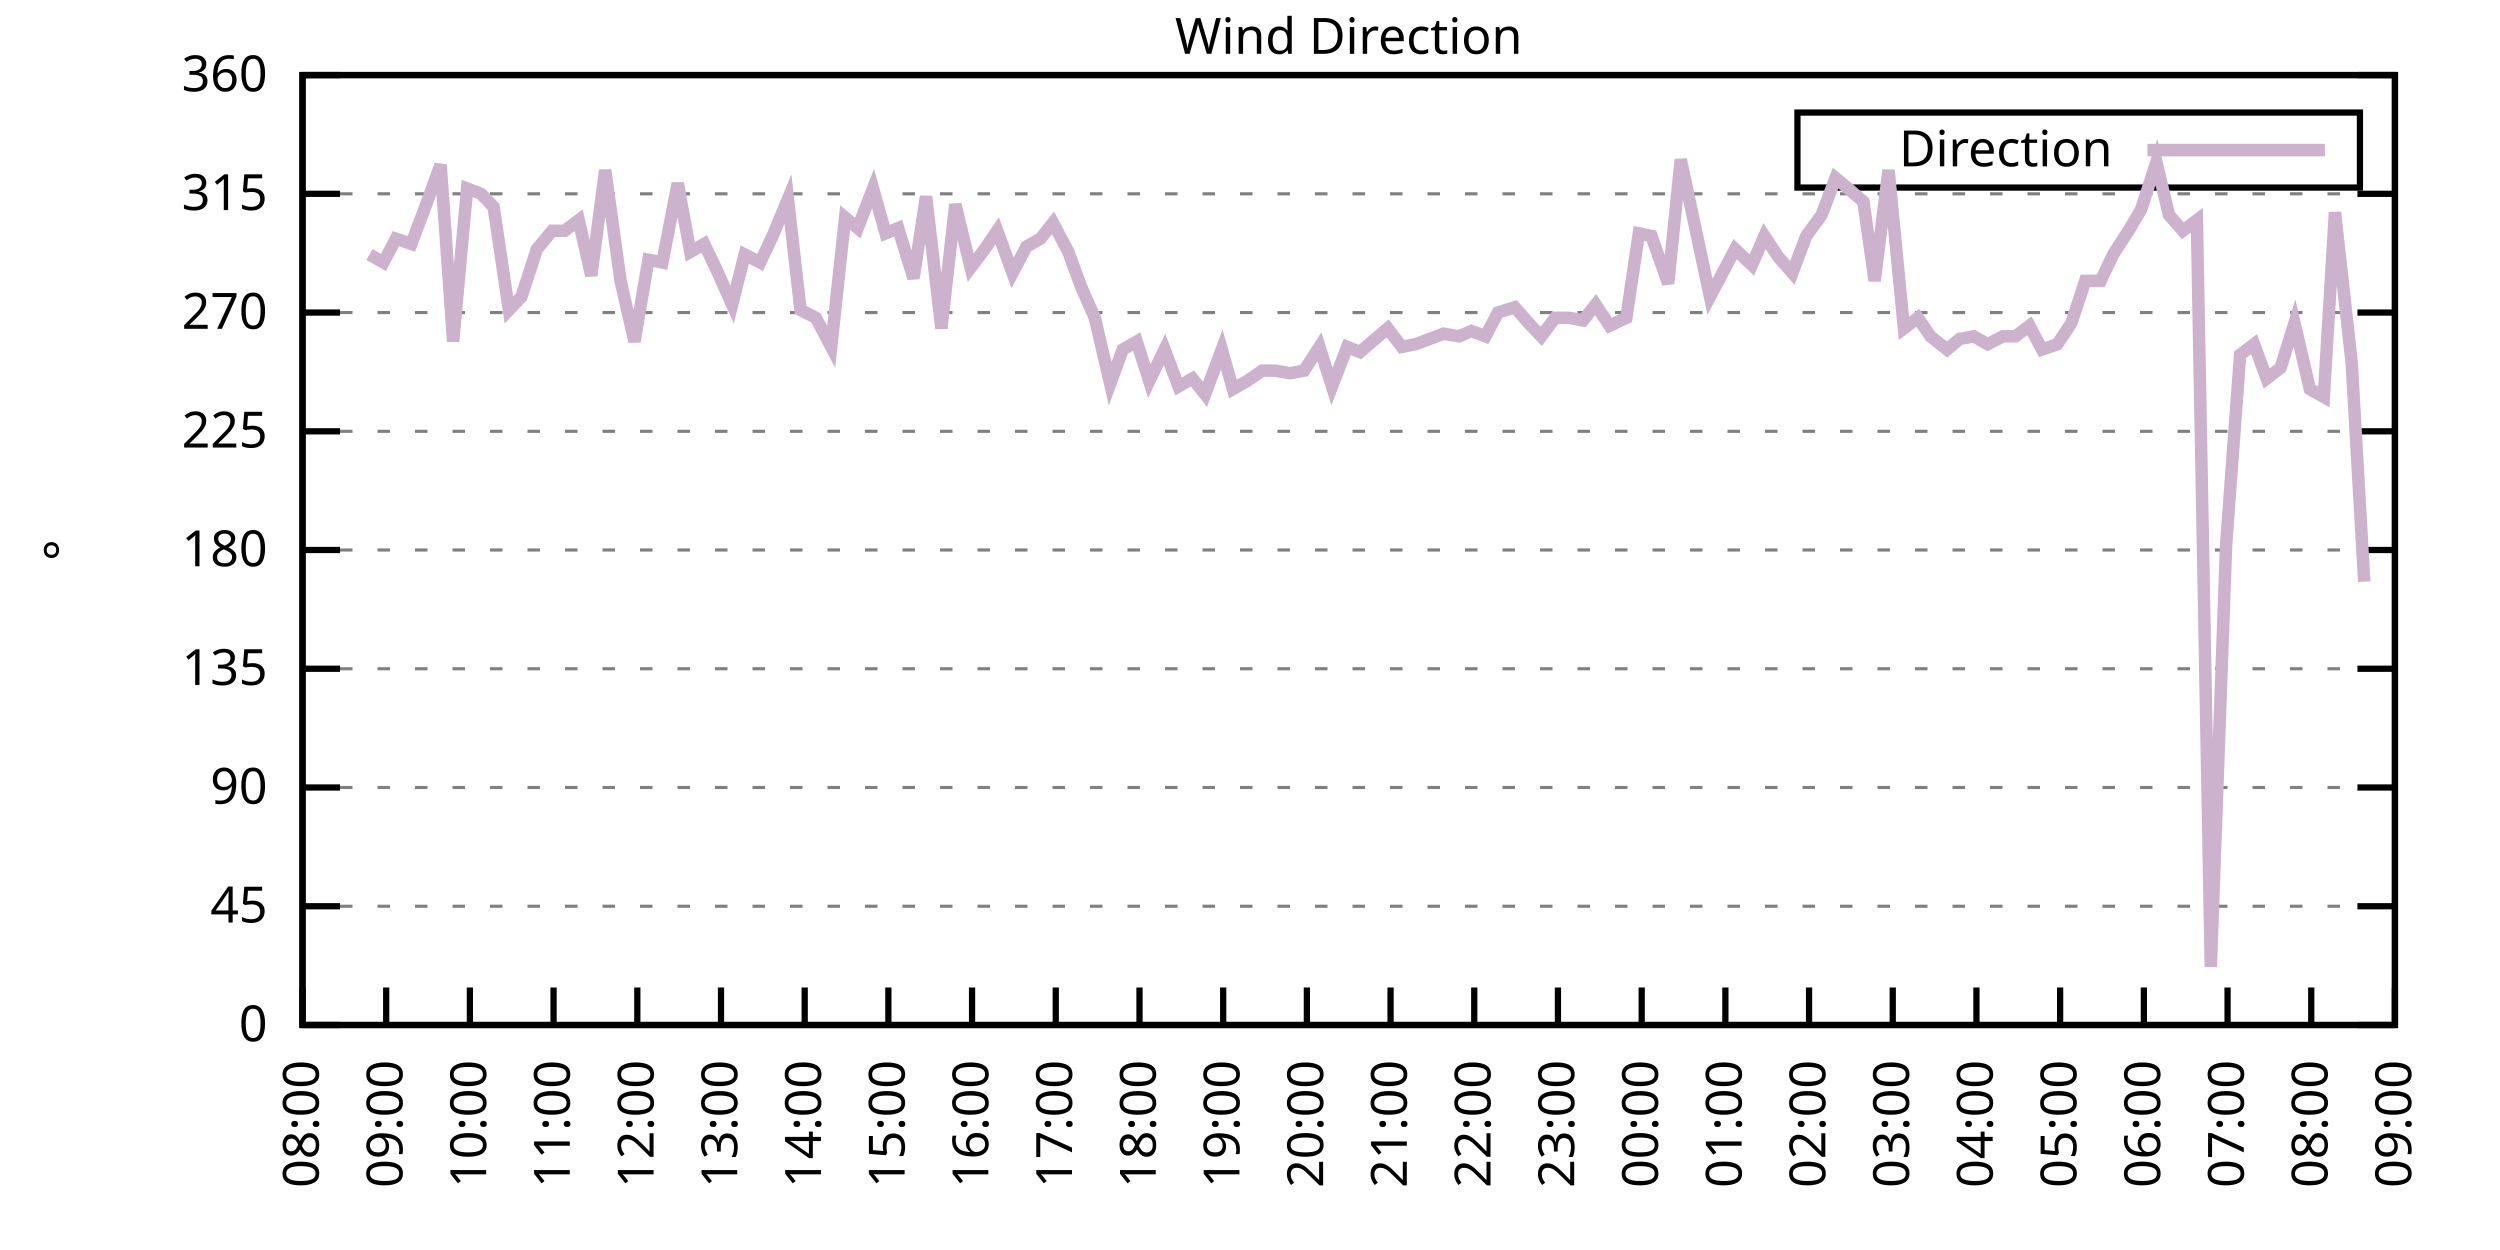
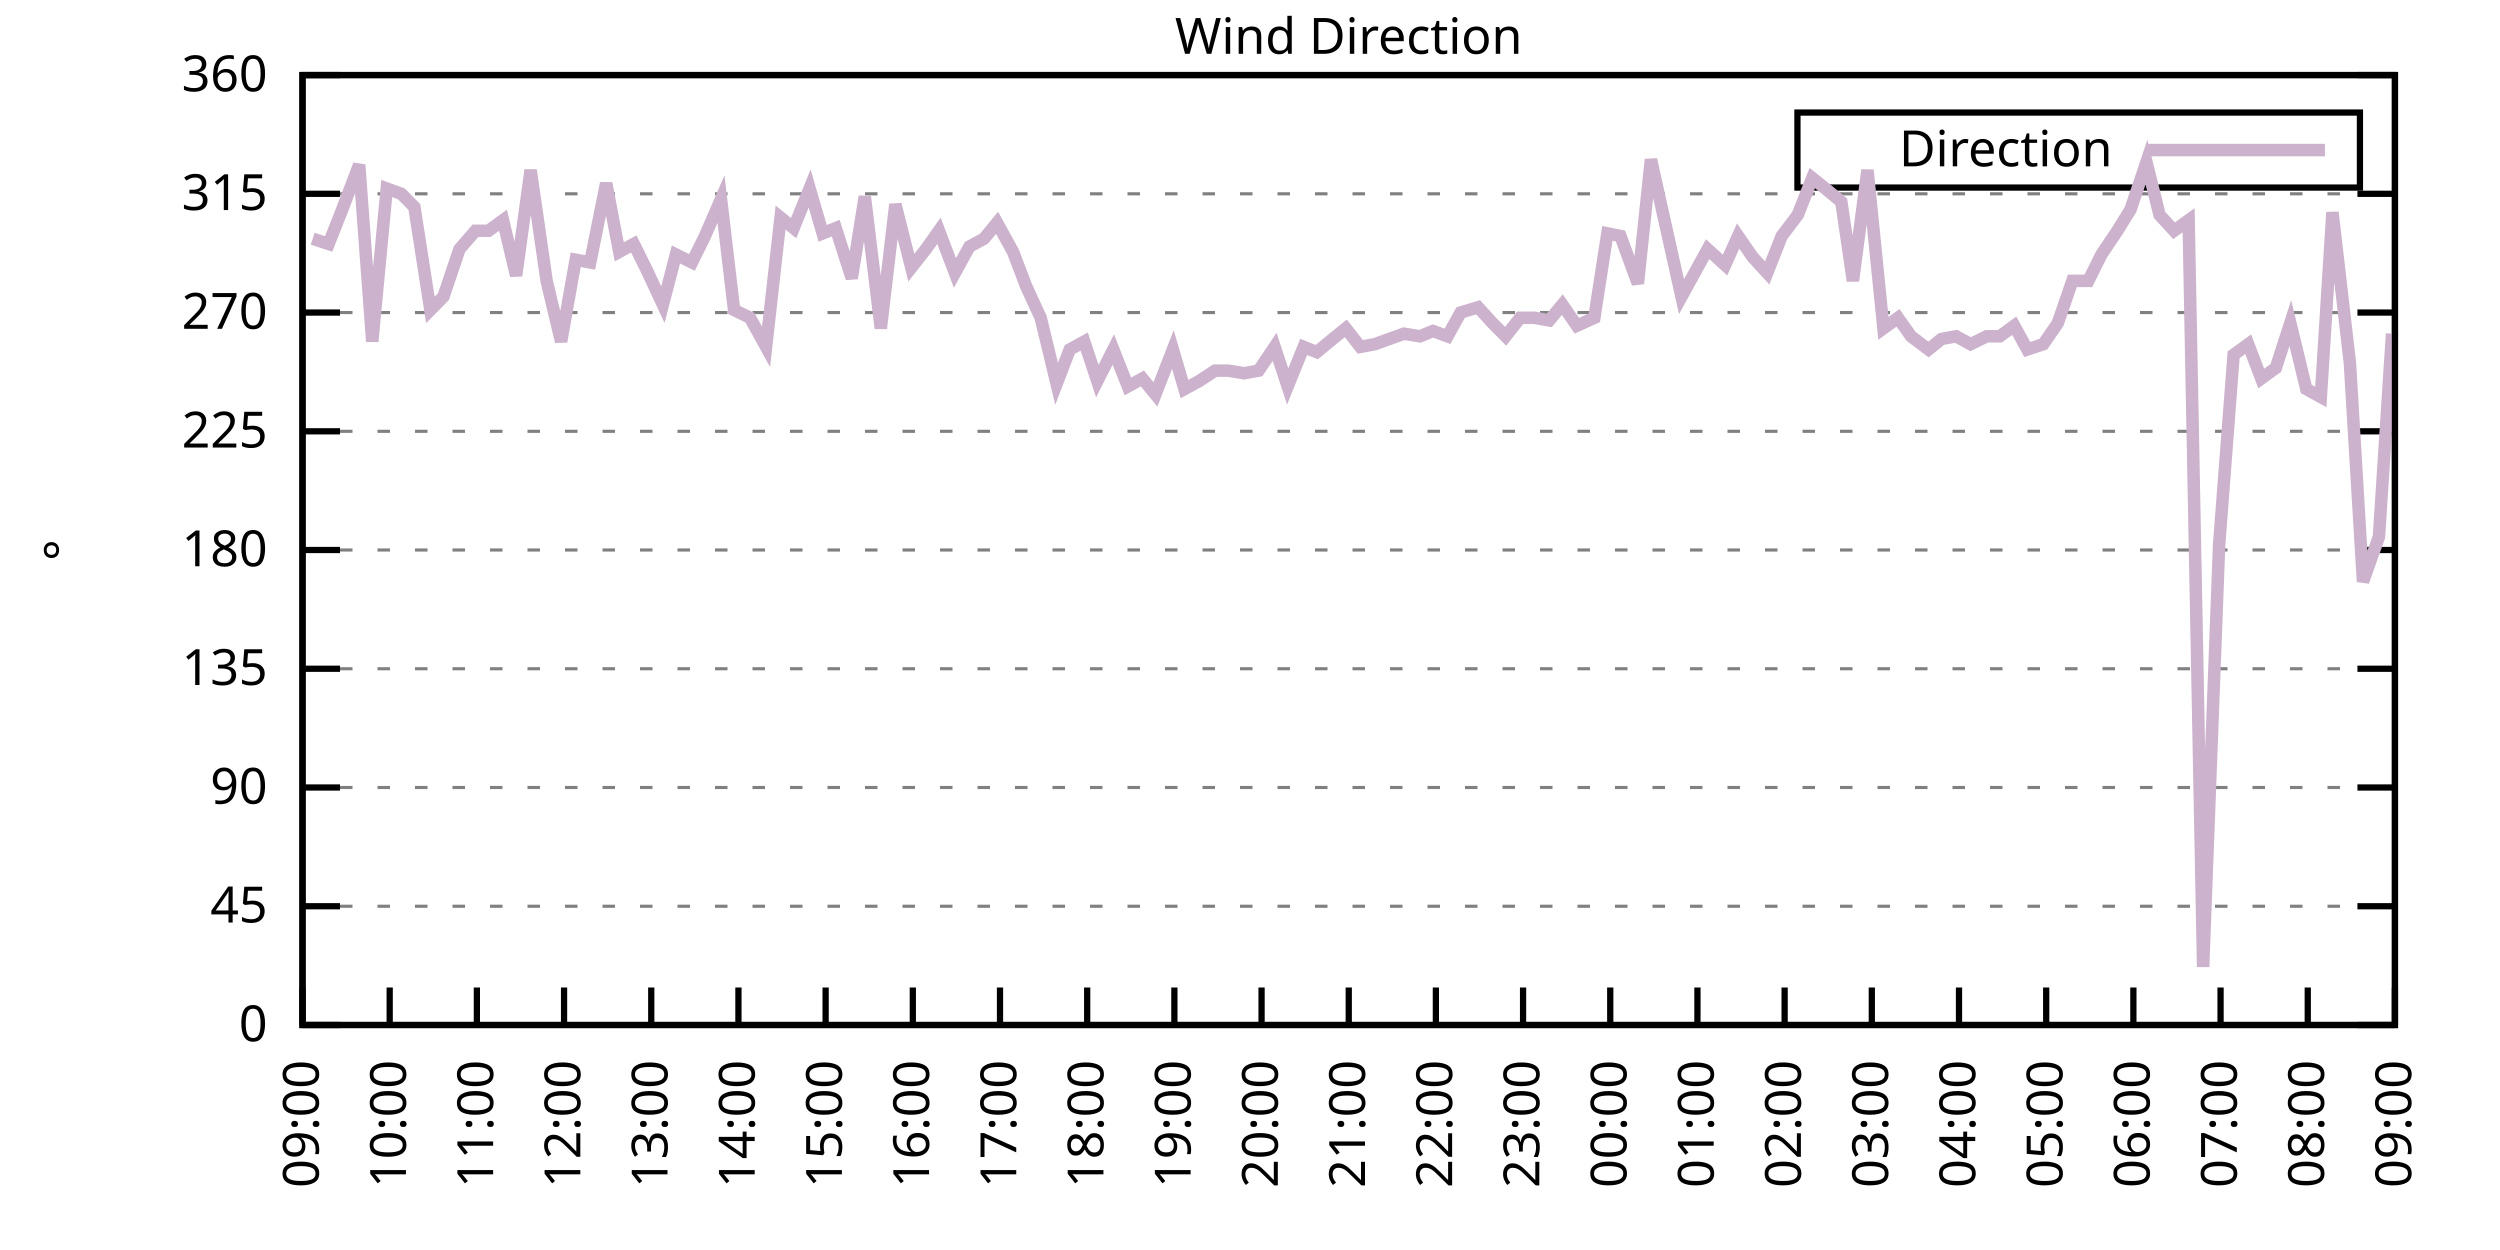
<svg xmlns="http://www.w3.org/2000/svg" xmlns:xlink="http://www.w3.org/1999/xlink" width="400" height="200" viewBox="0 0 400 200">
  <g id="gnuplot_canvas">
    <rect x="0" y="0" width="400" height="200" fill="none" />
    <defs>
      <circle id="gpDot" r="0.5" stroke-width="0.5" stroke="currentColor" />
      <path id="gpPt0" stroke-width="0.333" stroke="currentColor" d="M-1,0 h2 M0,-1 v2" />
      <path id="gpPt1" stroke-width="0.333" stroke="currentColor" d="M-1,-1 L1,1 M1,-1 L-1,1" />
      <path id="gpPt2" stroke-width="0.333" stroke="currentColor" d="M-1,0 L1,0 M0,-1 L0,1 M-1,-1 L1,1 M-1,1 L1,-1" />
      <rect id="gpPt3" stroke-width="0.333" stroke="currentColor" x="-1" y="-1" width="2" height="2" />
      <rect id="gpPt4" stroke-width="0.333" stroke="currentColor" fill="currentColor" x="-1" y="-1" width="2" height="2" />
      <circle id="gpPt5" stroke-width="0.333" stroke="currentColor" cx="0" cy="0" r="1" />
      <use xlink:href="#gpPt5" id="gpPt6" fill="currentColor" stroke="none" />
      <path id="gpPt7" stroke-width="0.333" stroke="currentColor" d="M0,-1.33 L-1.33,0.67 L1.33,0.67 z" />
      <use xlink:href="#gpPt7" id="gpPt8" fill="currentColor" stroke="none" />
      <use xlink:href="#gpPt7" id="gpPt9" stroke="currentColor" transform="rotate(180)" />
      <use xlink:href="#gpPt9" id="gpPt10" fill="currentColor" stroke="none" />
      <use xlink:href="#gpPt3" id="gpPt11" stroke="currentColor" transform="rotate(45)" />
      <use xlink:href="#gpPt11" id="gpPt12" fill="currentColor" stroke="none" />
      <path id="gpPt13" stroke-width="0.333" stroke="currentColor" d="M0,1.330 L1.265,0.411 L0.782,-1.067 L-0.782,-1.076 L-1.265,0.411 z" />
      <use xlink:href="#gpPt13" id="gpPt14" fill="currentColor" stroke="none" />
      <filter id="textbox" filterUnits="objectBoundingBox" x="0" y="0" height="1" width="1">
        <feFlood flood-color="white" flood-opacity="1" result="bgnd" />
        <feComposite in="SourceGraphic" in2="bgnd" operator="atop" />
      </filter>
      <filter id="greybox" filterUnits="objectBoundingBox" x="0" y="0" height="1" width="1">
        <feFlood flood-color="lightgrey" flood-opacity="1" result="grey" />
        <feComposite in="SourceGraphic" in2="grey" operator="atop" />
      </filter>
    </defs>
    <g fill="none" color="white" stroke="currentColor" stroke-width="1.00" stroke-linecap="butt" stroke-linejoin="miter">
</g>
    <g fill="none" color="black" stroke="currentColor" stroke-width="1.00" stroke-linecap="butt" stroke-linejoin="miter">
      <g stroke="none" shape-rendering="crispEdges">
        <polygon fill="rgb(255, 255, 255)" points="48.40,164.00 383.18,164.00 383.18,12.02 48.40,12.02 " />
      </g>
    </g>
    <g fill="none" color="black" stroke="currentColor" stroke-width="1.00" stroke-linecap="butt" stroke-linejoin="miter">
</g>
    <g fill="none" color="black" stroke="black" stroke-width="0.50" stroke-linecap="butt" stroke-linejoin="miter">
</g>
    <g fill="none" color="gray" stroke="currentColor" stroke-width="0.50" stroke-linecap="butt" stroke-linejoin="miter">
      <path stroke="gray" stroke-dasharray="2,4" class="gridline" d="M48.40,164.00 L383.19,164.00  " />
    </g>
    <g fill="none" color="gray" stroke="gray" stroke-width="1.00" stroke-linecap="butt" stroke-linejoin="miter">
</g>
    <g fill="none" color="black" stroke="currentColor" stroke-width="1.00" stroke-linecap="butt" stroke-linejoin="miter">
      <path stroke="black" d="M48.40,164.00 L54.40,164.00 M383.19,164.00 L377.19,164.00  " />
      <g transform="translate(42.80,166.60)" stroke="none" fill="black" font-family="Sans" font-size="8.00" text-anchor="end">
        <text>
          <tspan font-family="Sans"> 0</tspan>
        </text>
      </g>
    </g>
    <g fill="none" color="black" stroke="currentColor" stroke-width="1.00" stroke-linecap="butt" stroke-linejoin="miter">
</g>
    <g fill="none" color="black" stroke="black" stroke-width="0.50" stroke-linecap="butt" stroke-linejoin="miter">
</g>
    <g fill="none" color="gray" stroke="currentColor" stroke-width="0.50" stroke-linecap="butt" stroke-linejoin="miter">
      <path stroke="gray" stroke-dasharray="2,4" class="gridline" d="M48.40,145.00 L383.19,145.00  " />
    </g>
    <g fill="none" color="gray" stroke="gray" stroke-width="1.00" stroke-linecap="butt" stroke-linejoin="miter">
</g>
    <g fill="none" color="black" stroke="currentColor" stroke-width="1.00" stroke-linecap="butt" stroke-linejoin="miter">
      <path stroke="black" d="M48.40,145.00 L54.40,145.00 M383.19,145.00 L377.19,145.00  " />
      <g transform="translate(42.80,147.60)" stroke="none" fill="black" font-family="Sans" font-size="8.00" text-anchor="end">
        <text>
          <tspan font-family="Sans"> 45</tspan>
        </text>
      </g>
    </g>
    <g fill="none" color="black" stroke="currentColor" stroke-width="1.00" stroke-linecap="butt" stroke-linejoin="miter">
</g>
    <g fill="none" color="black" stroke="black" stroke-width="0.50" stroke-linecap="butt" stroke-linejoin="miter">
</g>
    <g fill="none" color="gray" stroke="currentColor" stroke-width="0.50" stroke-linecap="butt" stroke-linejoin="miter">
      <path stroke="gray" stroke-dasharray="2,4" class="gridline" d="M48.40,126.00 L383.19,126.00  " />
    </g>
    <g fill="none" color="gray" stroke="gray" stroke-width="1.00" stroke-linecap="butt" stroke-linejoin="miter">
</g>
    <g fill="none" color="black" stroke="currentColor" stroke-width="1.00" stroke-linecap="butt" stroke-linejoin="miter">
      <path stroke="black" d="M48.40,126.00 L54.40,126.00 M383.19,126.00 L377.19,126.00  " />
      <g transform="translate(42.80,128.60)" stroke="none" fill="black" font-family="Sans" font-size="8.00" text-anchor="end">
        <text>
          <tspan font-family="Sans"> 90</tspan>
        </text>
      </g>
    </g>
    <g fill="none" color="black" stroke="currentColor" stroke-width="1.00" stroke-linecap="butt" stroke-linejoin="miter">
</g>
    <g fill="none" color="black" stroke="black" stroke-width="0.50" stroke-linecap="butt" stroke-linejoin="miter">
</g>
    <g fill="none" color="gray" stroke="currentColor" stroke-width="0.50" stroke-linecap="butt" stroke-linejoin="miter">
      <path stroke="gray" stroke-dasharray="2,4" class="gridline" d="M48.40,107.00 L383.19,107.00  " />
    </g>
    <g fill="none" color="gray" stroke="gray" stroke-width="1.00" stroke-linecap="butt" stroke-linejoin="miter">
</g>
    <g fill="none" color="black" stroke="currentColor" stroke-width="1.00" stroke-linecap="butt" stroke-linejoin="miter">
      <path stroke="black" d="M48.40,107.00 L54.40,107.00 M383.19,107.00 L377.19,107.00  " />
      <g transform="translate(42.80,109.60)" stroke="none" fill="black" font-family="Sans" font-size="8.00" text-anchor="end">
        <text>
          <tspan font-family="Sans"> 135</tspan>
        </text>
      </g>
    </g>
    <g fill="none" color="black" stroke="currentColor" stroke-width="1.00" stroke-linecap="butt" stroke-linejoin="miter">
</g>
    <g fill="none" color="black" stroke="black" stroke-width="0.50" stroke-linecap="butt" stroke-linejoin="miter">
</g>
    <g fill="none" color="gray" stroke="currentColor" stroke-width="0.50" stroke-linecap="butt" stroke-linejoin="miter">
      <path stroke="gray" stroke-dasharray="2,4" class="gridline" d="M48.40,88.00 L383.19,88.00  " />
    </g>
    <g fill="none" color="gray" stroke="gray" stroke-width="1.00" stroke-linecap="butt" stroke-linejoin="miter">
</g>
    <g fill="none" color="black" stroke="currentColor" stroke-width="1.00" stroke-linecap="butt" stroke-linejoin="miter">
      <path stroke="black" d="M48.40,88.00 L54.40,88.00 M383.19,88.00 L377.19,88.00  " />
      <g transform="translate(42.80,90.60)" stroke="none" fill="black" font-family="Sans" font-size="8.00" text-anchor="end">
        <text>
          <tspan font-family="Sans"> 180</tspan>
        </text>
      </g>
    </g>
    <g fill="none" color="black" stroke="currentColor" stroke-width="1.00" stroke-linecap="butt" stroke-linejoin="miter">
</g>
    <g fill="none" color="black" stroke="black" stroke-width="0.50" stroke-linecap="butt" stroke-linejoin="miter">
</g>
    <g fill="none" color="gray" stroke="currentColor" stroke-width="0.50" stroke-linecap="butt" stroke-linejoin="miter">
      <path stroke="gray" stroke-dasharray="2,4" class="gridline" d="M48.40,69.01 L383.19,69.01  " />
    </g>
    <g fill="none" color="gray" stroke="gray" stroke-width="1.00" stroke-linecap="butt" stroke-linejoin="miter">
</g>
    <g fill="none" color="black" stroke="currentColor" stroke-width="1.00" stroke-linecap="butt" stroke-linejoin="miter">
      <path stroke="black" d="M48.40,69.01 L54.40,69.01 M383.19,69.01 L377.19,69.01  " />
      <g transform="translate(42.80,71.61)" stroke="none" fill="black" font-family="Sans" font-size="8.00" text-anchor="end">
        <text>
          <tspan font-family="Sans"> 225</tspan>
        </text>
      </g>
    </g>
    <g fill="none" color="black" stroke="currentColor" stroke-width="1.00" stroke-linecap="butt" stroke-linejoin="miter">
</g>
    <g fill="none" color="black" stroke="black" stroke-width="0.50" stroke-linecap="butt" stroke-linejoin="miter">
</g>
    <g fill="none" color="gray" stroke="currentColor" stroke-width="0.50" stroke-linecap="butt" stroke-linejoin="miter">
      <path stroke="gray" stroke-dasharray="2,4" class="gridline" d="M48.40,50.01 L383.19,50.01  " />
    </g>
    <g fill="none" color="gray" stroke="gray" stroke-width="1.00" stroke-linecap="butt" stroke-linejoin="miter">
</g>
    <g fill="none" color="black" stroke="currentColor" stroke-width="1.00" stroke-linecap="butt" stroke-linejoin="miter">
      <path stroke="black" d="M48.40,50.01 L54.40,50.01 M383.19,50.01 L377.19,50.01  " />
      <g transform="translate(42.80,52.61)" stroke="none" fill="black" font-family="Sans" font-size="8.00" text-anchor="end">
        <text>
          <tspan font-family="Sans"> 270</tspan>
        </text>
      </g>
    </g>
    <g fill="none" color="black" stroke="currentColor" stroke-width="1.00" stroke-linecap="butt" stroke-linejoin="miter">
</g>
    <g fill="none" color="black" stroke="black" stroke-width="0.50" stroke-linecap="butt" stroke-linejoin="miter">
</g>
    <g fill="none" color="gray" stroke="currentColor" stroke-width="0.50" stroke-linecap="butt" stroke-linejoin="miter">
      <path stroke="gray" stroke-dasharray="2,4" class="gridline" d="M48.40,31.01 L383.19,31.01  " />
    </g>
    <g fill="none" color="gray" stroke="gray" stroke-width="1.00" stroke-linecap="butt" stroke-linejoin="miter">
</g>
    <g fill="none" color="black" stroke="currentColor" stroke-width="1.00" stroke-linecap="butt" stroke-linejoin="miter">
      <path stroke="black" d="M48.40,31.01 L54.40,31.01 M383.19,31.01 L377.19,31.01  " />
      <g transform="translate(42.80,33.61)" stroke="none" fill="black" font-family="Sans" font-size="8.00" text-anchor="end">
        <text>
          <tspan font-family="Sans"> 315</tspan>
        </text>
      </g>
    </g>
    <g fill="none" color="black" stroke="currentColor" stroke-width="1.00" stroke-linecap="butt" stroke-linejoin="miter">
</g>
    <g fill="none" color="black" stroke="black" stroke-width="0.50" stroke-linecap="butt" stroke-linejoin="miter">
</g>
    <g fill="none" color="gray" stroke="currentColor" stroke-width="0.50" stroke-linecap="butt" stroke-linejoin="miter">
      <path stroke="gray" stroke-dasharray="2,4" class="gridline" d="M48.40,12.01 L383.19,12.01  " />
    </g>
    <g fill="none" color="gray" stroke="gray" stroke-width="1.00" stroke-linecap="butt" stroke-linejoin="miter">
</g>
    <g fill="none" color="black" stroke="currentColor" stroke-width="1.00" stroke-linecap="butt" stroke-linejoin="miter">
      <path stroke="black" d="M48.40,12.01 L54.40,12.01 M383.19,12.01 L377.19,12.01  " />
      <g transform="translate(42.80,14.61)" stroke="none" fill="black" font-family="Sans" font-size="8.00" text-anchor="end">
        <text>
          <tspan font-family="Sans"> 360</tspan>
        </text>
      </g>
    </g>
    <g fill="none" color="black" stroke="currentColor" stroke-width="1.00" stroke-linecap="butt" stroke-linejoin="miter">
      <path stroke="black" d="M48.40,164.00 L48.40,158.00  " />
      <g transform="translate(51.00,169.60) rotate(270.00)" stroke="none" fill="black" font-family="Sans" font-size="8.00" text-anchor="end">
        <text>
-           <tspan font-family="Sans">08:00</tspan>
-         </text>
-       </g>
-     </g>
-     <g fill="none" color="black" stroke="currentColor" stroke-width="1.00" stroke-linecap="butt" stroke-linejoin="miter">
-       <path stroke="black" d="M61.79,164.00 L61.79,158.00  " />
-       <g transform="translate(64.39,169.60) rotate(270.00)" stroke="none" fill="black" font-family="Sans" font-size="8.00" text-anchor="end">
-         <text>
          <tspan font-family="Sans">09:00</tspan>
        </text>
      </g>
    </g>
    <g fill="none" color="black" stroke="currentColor" stroke-width="1.00" stroke-linecap="butt" stroke-linejoin="miter">
-       <path stroke="black" d="M75.18,164.00 L75.18,158.00  " />
-       <g transform="translate(77.78,169.60) rotate(270.00)" stroke="none" fill="black" font-family="Sans" font-size="8.00" text-anchor="end">
+       <path stroke="black" d="M62.35,164.00 L62.35,158.00  " />
+       <g transform="translate(64.95,169.60) rotate(270.00)" stroke="none" fill="black" font-family="Sans" font-size="8.00" text-anchor="end">
        <text>
          <tspan font-family="Sans">10:00</tspan>
        </text>
      </g>
    </g>
    <g fill="none" color="black" stroke="currentColor" stroke-width="1.00" stroke-linecap="butt" stroke-linejoin="miter">
-       <path stroke="black" d="M88.57,164.00 L88.57,158.00  " />
-       <g transform="translate(91.17,169.60) rotate(270.00)" stroke="none" fill="black" font-family="Sans" font-size="8.00" text-anchor="end">
+       <path stroke="black" d="M76.30,164.00 L76.30,158.00  " />
+       <g transform="translate(78.90,169.60) rotate(270.00)" stroke="none" fill="black" font-family="Sans" font-size="8.00" text-anchor="end">
        <text>
          <tspan font-family="Sans">11:00</tspan>
        </text>
      </g>
    </g>
    <g fill="none" color="black" stroke="currentColor" stroke-width="1.00" stroke-linecap="butt" stroke-linejoin="miter">
-       <path stroke="black" d="M101.97,164.00 L101.97,158.00  " />
-       <g transform="translate(104.57,169.60) rotate(270.00)" stroke="none" fill="black" font-family="Sans" font-size="8.00" text-anchor="end">
+       <path stroke="black" d="M90.25,164.00 L90.25,158.00  " />
+       <g transform="translate(92.85,169.60) rotate(270.00)" stroke="none" fill="black" font-family="Sans" font-size="8.00" text-anchor="end">
        <text>
          <tspan font-family="Sans">12:00</tspan>
        </text>
      </g>
    </g>
    <g fill="none" color="black" stroke="currentColor" stroke-width="1.00" stroke-linecap="butt" stroke-linejoin="miter">
-       <path stroke="black" d="M115.36,164.00 L115.36,158.00  " />
-       <g transform="translate(117.96,169.60) rotate(270.00)" stroke="none" fill="black" font-family="Sans" font-size="8.00" text-anchor="end">
+       <path stroke="black" d="M104.20,164.00 L104.20,158.00  " />
+       <g transform="translate(106.80,169.60) rotate(270.00)" stroke="none" fill="black" font-family="Sans" font-size="8.00" text-anchor="end">
        <text>
          <tspan font-family="Sans">13:00</tspan>
        </text>
      </g>
    </g>
    <g fill="none" color="black" stroke="currentColor" stroke-width="1.00" stroke-linecap="butt" stroke-linejoin="miter">
-       <path stroke="black" d="M128.75,164.00 L128.75,158.00  " />
-       <g transform="translate(131.35,169.60) rotate(270.00)" stroke="none" fill="black" font-family="Sans" font-size="8.00" text-anchor="end">
+       <path stroke="black" d="M118.15,164.00 L118.15,158.00  " />
+       <g transform="translate(120.75,169.60) rotate(270.00)" stroke="none" fill="black" font-family="Sans" font-size="8.00" text-anchor="end">
        <text>
          <tspan font-family="Sans">14:00</tspan>
        </text>
      </g>
    </g>
    <g fill="none" color="black" stroke="currentColor" stroke-width="1.00" stroke-linecap="butt" stroke-linejoin="miter">
-       <path stroke="black" d="M142.14,164.00 L142.14,158.00  " />
-       <g transform="translate(144.74,169.60) rotate(270.00)" stroke="none" fill="black" font-family="Sans" font-size="8.00" text-anchor="end">
+       <path stroke="black" d="M132.10,164.00 L132.10,158.00  " />
+       <g transform="translate(134.70,169.60) rotate(270.00)" stroke="none" fill="black" font-family="Sans" font-size="8.00" text-anchor="end">
        <text>
          <tspan font-family="Sans">15:00</tspan>
        </text>
      </g>
    </g>
    <g fill="none" color="black" stroke="currentColor" stroke-width="1.00" stroke-linecap="butt" stroke-linejoin="miter">
-       <path stroke="black" d="M155.53,164.00 L155.53,158.00  " />
-       <g transform="translate(158.13,169.60) rotate(270.00)" stroke="none" fill="black" font-family="Sans" font-size="8.00" text-anchor="end">
+       <path stroke="black" d="M146.05,164.00 L146.05,158.00  " />
+       <g transform="translate(148.65,169.60) rotate(270.00)" stroke="none" fill="black" font-family="Sans" font-size="8.00" text-anchor="end">
        <text>
          <tspan font-family="Sans">16:00</tspan>
        </text>
      </g>
    </g>
    <g fill="none" color="black" stroke="currentColor" stroke-width="1.00" stroke-linecap="butt" stroke-linejoin="miter">
-       <path stroke="black" d="M168.92,164.00 L168.92,158.00  " />
-       <g transform="translate(171.52,169.60) rotate(270.00)" stroke="none" fill="black" font-family="Sans" font-size="8.00" text-anchor="end">
+       <path stroke="black" d="M160.00,164.00 L160.00,158.00  " />
+       <g transform="translate(162.60,169.60) rotate(270.00)" stroke="none" fill="black" font-family="Sans" font-size="8.00" text-anchor="end">
        <text>
          <tspan font-family="Sans">17:00</tspan>
        </text>
      </g>
    </g>
    <g fill="none" color="black" stroke="currentColor" stroke-width="1.00" stroke-linecap="butt" stroke-linejoin="miter">
-       <path stroke="black" d="M182.32,164.00 L182.32,158.00  " />
-       <g transform="translate(184.92,169.60) rotate(270.00)" stroke="none" fill="black" font-family="Sans" font-size="8.00" text-anchor="end">
+       <path stroke="black" d="M173.95,164.00 L173.95,158.00  " />
+       <g transform="translate(176.55,169.60) rotate(270.00)" stroke="none" fill="black" font-family="Sans" font-size="8.00" text-anchor="end">
        <text>
          <tspan font-family="Sans">18:00</tspan>
        </text>
      </g>
    </g>
    <g fill="none" color="black" stroke="currentColor" stroke-width="1.00" stroke-linecap="butt" stroke-linejoin="miter">
-       <path stroke="black" d="M195.71,164.00 L195.71,158.00  " />
-       <g transform="translate(198.31,169.60) rotate(270.00)" stroke="none" fill="black" font-family="Sans" font-size="8.00" text-anchor="end">
+       <path stroke="black" d="M187.90,164.00 L187.90,158.00  " />
+       <g transform="translate(190.50,169.60) rotate(270.00)" stroke="none" fill="black" font-family="Sans" font-size="8.00" text-anchor="end">
        <text>
          <tspan font-family="Sans">19:00</tspan>
        </text>
      </g>
    </g>
    <g fill="none" color="black" stroke="currentColor" stroke-width="1.00" stroke-linecap="butt" stroke-linejoin="miter">
-       <path stroke="black" d="M209.10,164.00 L209.10,158.00  " />
-       <g transform="translate(211.70,169.60) rotate(270.00)" stroke="none" fill="black" font-family="Sans" font-size="8.00" text-anchor="end">
+       <path stroke="black" d="M201.85,164.00 L201.85,158.00  " />
+       <g transform="translate(204.45,169.60) rotate(270.00)" stroke="none" fill="black" font-family="Sans" font-size="8.00" text-anchor="end">
        <text>
          <tspan font-family="Sans">20:00</tspan>
        </text>
      </g>
    </g>
    <g fill="none" color="black" stroke="currentColor" stroke-width="1.00" stroke-linecap="butt" stroke-linejoin="miter">
-       <path stroke="black" d="M222.49,164.00 L222.49,158.00  " />
-       <g transform="translate(225.09,169.60) rotate(270.00)" stroke="none" fill="black" font-family="Sans" font-size="8.00" text-anchor="end">
+       <path stroke="black" d="M215.80,164.00 L215.80,158.00  " />
+       <g transform="translate(218.40,169.60) rotate(270.00)" stroke="none" fill="black" font-family="Sans" font-size="8.00" text-anchor="end">
        <text>
          <tspan font-family="Sans">21:00</tspan>
        </text>
      </g>
    </g>
    <g fill="none" color="black" stroke="currentColor" stroke-width="1.00" stroke-linecap="butt" stroke-linejoin="miter">
-       <path stroke="black" d="M235.88,164.00 L235.88,158.00  " />
-       <g transform="translate(238.48,169.60) rotate(270.00)" stroke="none" fill="black" font-family="Sans" font-size="8.00" text-anchor="end">
+       <path stroke="black" d="M229.74,164.00 L229.74,158.00  " />
+       <g transform="translate(232.34,169.60) rotate(270.00)" stroke="none" fill="black" font-family="Sans" font-size="8.00" text-anchor="end">
        <text>
          <tspan font-family="Sans">22:00</tspan>
        </text>
      </g>
    </g>
    <g fill="none" color="black" stroke="currentColor" stroke-width="1.00" stroke-linecap="butt" stroke-linejoin="miter">
-       <path stroke="black" d="M249.27,164.00 L249.27,158.00  " />
-       <g transform="translate(251.87,169.60) rotate(270.00)" stroke="none" fill="black" font-family="Sans" font-size="8.00" text-anchor="end">
+       <path stroke="black" d="M243.69,164.00 L243.69,158.00  " />
+       <g transform="translate(246.29,169.60) rotate(270.00)" stroke="none" fill="black" font-family="Sans" font-size="8.00" text-anchor="end">
        <text>
          <tspan font-family="Sans">23:00</tspan>
        </text>
      </g>
    </g>
    <g fill="none" color="black" stroke="currentColor" stroke-width="1.00" stroke-linecap="butt" stroke-linejoin="miter">
-       <path stroke="black" d="M262.67,164.00 L262.67,158.00  " />
-       <g transform="translate(265.27,169.60) rotate(270.00)" stroke="none" fill="black" font-family="Sans" font-size="8.00" text-anchor="end">
+       <path stroke="black" d="M257.64,164.00 L257.64,158.00  " />
+       <g transform="translate(260.24,169.60) rotate(270.00)" stroke="none" fill="black" font-family="Sans" font-size="8.00" text-anchor="end">
        <text>
          <tspan font-family="Sans">00:00</tspan>
        </text>
      </g>
    </g>
    <g fill="none" color="black" stroke="currentColor" stroke-width="1.00" stroke-linecap="butt" stroke-linejoin="miter">
-       <path stroke="black" d="M276.06,164.00 L276.06,158.00  " />
-       <g transform="translate(278.66,169.60) rotate(270.00)" stroke="none" fill="black" font-family="Sans" font-size="8.00" text-anchor="end">
+       <path stroke="black" d="M271.59,164.00 L271.59,158.00  " />
+       <g transform="translate(274.19,169.60) rotate(270.00)" stroke="none" fill="black" font-family="Sans" font-size="8.00" text-anchor="end">
        <text>
          <tspan font-family="Sans">01:00</tspan>
        </text>
      </g>
    </g>
    <g fill="none" color="black" stroke="currentColor" stroke-width="1.00" stroke-linecap="butt" stroke-linejoin="miter">
-       <path stroke="black" d="M289.45,164.00 L289.45,158.00  " />
-       <g transform="translate(292.05,169.60) rotate(270.00)" stroke="none" fill="black" font-family="Sans" font-size="8.00" text-anchor="end">
+       <path stroke="black" d="M285.54,164.00 L285.54,158.00  " />
+       <g transform="translate(288.14,169.60) rotate(270.00)" stroke="none" fill="black" font-family="Sans" font-size="8.00" text-anchor="end">
        <text>
          <tspan font-family="Sans">02:00</tspan>
        </text>
      </g>
    </g>
    <g fill="none" color="black" stroke="currentColor" stroke-width="1.00" stroke-linecap="butt" stroke-linejoin="miter">
-       <path stroke="black" d="M302.84,164.00 L302.84,158.00  " />
-       <g transform="translate(305.44,169.60) rotate(270.00)" stroke="none" fill="black" font-family="Sans" font-size="8.00" text-anchor="end">
+       <path stroke="black" d="M299.49,164.00 L299.49,158.00  " />
+       <g transform="translate(302.09,169.60) rotate(270.00)" stroke="none" fill="black" font-family="Sans" font-size="8.00" text-anchor="end">
        <text>
          <tspan font-family="Sans">03:00</tspan>
        </text>
      </g>
    </g>
    <g fill="none" color="black" stroke="currentColor" stroke-width="1.00" stroke-linecap="butt" stroke-linejoin="miter">
-       <path stroke="black" d="M316.23,164.00 L316.23,158.00  " />
-       <g transform="translate(318.83,169.60) rotate(270.00)" stroke="none" fill="black" font-family="Sans" font-size="8.00" text-anchor="end">
+       <path stroke="black" d="M313.44,164.00 L313.44,158.00  " />
+       <g transform="translate(316.04,169.60) rotate(270.00)" stroke="none" fill="black" font-family="Sans" font-size="8.00" text-anchor="end">
        <text>
          <tspan font-family="Sans">04:00</tspan>
        </text>
      </g>
    </g>
    <g fill="none" color="black" stroke="currentColor" stroke-width="1.00" stroke-linecap="butt" stroke-linejoin="miter">
-       <path stroke="black" d="M329.62,164.00 L329.62,158.00  " />
-       <g transform="translate(332.22,169.60) rotate(270.00)" stroke="none" fill="black" font-family="Sans" font-size="8.00" text-anchor="end">
+       <path stroke="black" d="M327.39,164.00 L327.39,158.00  " />
+       <g transform="translate(329.99,169.60) rotate(270.00)" stroke="none" fill="black" font-family="Sans" font-size="8.00" text-anchor="end">
        <text>
          <tspan font-family="Sans">05:00</tspan>
        </text>
      </g>
    </g>
    <g fill="none" color="black" stroke="currentColor" stroke-width="1.00" stroke-linecap="butt" stroke-linejoin="miter">
-       <path stroke="black" d="M343.02,164.00 L343.02,158.00  " />
-       <g transform="translate(345.62,169.60) rotate(270.00)" stroke="none" fill="black" font-family="Sans" font-size="8.00" text-anchor="end">
+       <path stroke="black" d="M341.34,164.00 L341.34,158.00  " />
+       <g transform="translate(343.94,169.60) rotate(270.00)" stroke="none" fill="black" font-family="Sans" font-size="8.00" text-anchor="end">
        <text>
          <tspan font-family="Sans">06:00</tspan>
        </text>
      </g>
    </g>
    <g fill="none" color="black" stroke="currentColor" stroke-width="1.00" stroke-linecap="butt" stroke-linejoin="miter">
-       <path stroke="black" d="M356.41,164.00 L356.41,158.00  " />
-       <g transform="translate(359.01,169.60) rotate(270.00)" stroke="none" fill="black" font-family="Sans" font-size="8.00" text-anchor="end">
+       <path stroke="black" d="M355.29,164.00 L355.29,158.00  " />
+       <g transform="translate(357.89,169.60) rotate(270.00)" stroke="none" fill="black" font-family="Sans" font-size="8.00" text-anchor="end">
        <text>
          <tspan font-family="Sans">07:00</tspan>
        </text>
      </g>
    </g>
    <g fill="none" color="black" stroke="currentColor" stroke-width="1.00" stroke-linecap="butt" stroke-linejoin="miter">
-       <path stroke="black" d="M369.80,164.00 L369.80,158.00  " />
-       <g transform="translate(372.40,169.60) rotate(270.00)" stroke="none" fill="black" font-family="Sans" font-size="8.00" text-anchor="end">
+       <path stroke="black" d="M369.24,164.00 L369.24,158.00  " />
+       <g transform="translate(371.84,169.60) rotate(270.00)" stroke="none" fill="black" font-family="Sans" font-size="8.00" text-anchor="end">
        <text>
          <tspan font-family="Sans">08:00</tspan>
        </text>
      </g>
    </g>
    <g fill="none" color="black" stroke="currentColor" stroke-width="1.00" stroke-linecap="butt" stroke-linejoin="miter">
      <path stroke="black" d="M383.19,164.00 L383.19,158.00  " />
      <g transform="translate(385.79,169.60) rotate(270.00)" stroke="none" fill="black" font-family="Sans" font-size="8.00" text-anchor="end">
        <text>
          <tspan font-family="Sans">09:00</tspan>
        </text>
      </g>
    </g>
    <g fill="none" color="black" stroke="currentColor" stroke-width="1.00" stroke-linecap="butt" stroke-linejoin="miter">
</g>
    <g fill="none" color="black" stroke="currentColor" stroke-width="1.00" stroke-linecap="butt" stroke-linejoin="miter">
      <path stroke="black" d="M48.40,12.01 L48.40,164.00 L383.19,164.00 L383.19,12.01 L48.40,12.01 Z  " />
    </g>
    <g fill="none" color="black" stroke="currentColor" stroke-width="1.00" stroke-linecap="butt" stroke-linejoin="miter">
</g>
    <g fill="none" color="black" stroke="currentColor" stroke-width="1.00" stroke-linecap="butt" stroke-linejoin="miter">
      <path stroke="black" d="M287.59,30.01 L287.59,18.01 L377.59,18.01 L377.59,30.01 L287.59,30.01 Z  " />
    </g>
    <g id="Wind_direction_plot_1">
      <g fill="none" color="white" stroke="black" stroke-width="2.00" stroke-linecap="butt" stroke-linejoin="miter">
</g>
      <g fill="none" color="black" stroke="currentColor" stroke-width="2.00" stroke-linecap="butt" stroke-linejoin="miter">
        <g transform="translate(337.99,26.61)" stroke="none" fill="black" font-family="Sans" font-size="8.00" text-anchor="end">
          <text>
            <tspan font-family="Sans">Direction</tspan>
          </text>
        </g>
      </g>
      <g fill="none" color="black" stroke="currentColor" stroke-width="2.00" stroke-linecap="butt" stroke-linejoin="miter">
-         <path stroke="rgb(204, 178, 204)" d="M343.59,24.01 L371.99,24.01 M59.11,40.72 L61.35,41.99 L63.35,38.19 L65.81,39.03 L68.04,33.12 L70.50,26.36   L72.50,54.65 L74.74,30.16 L76.97,31.01 L78.98,33.12 L81.43,49.59 L83.44,47.47 L85.90,39.87 L88.35,36.92   L90.36,36.92 L92.59,35.23 L94.60,44.10 L96.83,27.21 L99.29,44.94 L101.52,54.65 L103.75,41.56 L105.98,41.99   L108.44,29.32 L110.45,40.30 L112.68,39.03 L114.69,43.25 L117.14,48.74 L119.15,40.72 L121.61,41.99 L123.62,37.76   L126.07,31.85 L128.08,49.59 L130.54,50.85 L132.99,55.50 L135.22,34.81 L137.23,36.50 L139.69,30.16 L141.69,37.34   L143.70,36.50 L146.16,44.52 L148.17,31.43 L150.62,52.54 L152.85,32.70 L155.31,42.83 L157.54,39.87 L159.55,36.92   L162.01,43.67 L164.24,39.45 L166.47,38.19 L168.48,35.65 L170.93,40.30 L172.94,45.79 L175.17,50.85 L177.63,61.41   L179.64,55.92 L181.87,54.65 L183.88,60.98 L186.33,55.92 L188.57,61.83 L190.80,60.56 L192.81,63.10 L195.48,55.92   L197.27,62.25 L199.50,60.98 L201.96,59.30 L203.97,59.30 L206.42,59.72 L208.65,59.30 L211.11,55.50 L213.12,61.83   L215.57,55.50 L217.58,56.34 L220.04,54.23 L222.04,52.54 L224.28,55.50 L226.51,55.07 L228.74,54.23 L230.97,53.39   L233.43,53.81 L235.44,52.96 L237.67,53.81 L239.68,50.01 L242.36,49.16 L244.59,51.70 L246.60,53.81 L248.83,50.85   L251.06,50.85 L253.29,51.27 L255.30,48.74 L257.53,52.12 L260.21,50.85 L262.22,37.34 L264.23,37.76 L266.91,45.36   L268.92,25.52 L273.60,47.47 L275.61,43.67 L277.62,39.87 L280.30,42.41 L282.31,37.76 L284.54,41.14 L286.77,43.67   L289.00,37.76 L291.46,34.39 L293.69,28.48 L295.70,30.16 L298.15,32.28 L299.94,44.94 L302.17,27.21 L304.63,52.54   L306.86,50.85 L308.87,53.81 L311.54,55.92 L313.55,54.23 L315.79,53.81 L318.02,55.07 L320.47,53.81 L322.48,53.81   L324.71,52.12 L326.72,55.92 L329.18,55.07 L331.41,51.70 L333.64,44.94 L336.10,44.94 L338.10,40.72 L340.56,36.92   L342.57,33.54 L345.02,25.94 L347.03,34.39 L349.26,36.92 L351.50,35.23 L353.73,154.71 L356.18,87.16 L358.42,56.76   L360.65,55.07 L362.66,60.56 L364.89,58.87 L367.12,51.70 L369.58,62.25 L371.81,63.52 L373.59,33.96 L376.27,58.03   L378.28,93.07  " />
+         <path stroke="rgb(204, 178, 204)" d="M343.59,24.01 L371.99,24.01 M50.03,38.19 L52.58,39.03 L54.91,33.12 L57.47,26.36 L59.56,54.65 L61.88,30.16   L64.21,31.01 L66.30,33.12 L68.86,49.59 L70.95,47.47 L73.51,39.87 L76.07,36.92 L78.16,36.92 L80.48,35.23   L82.58,44.10 L84.90,27.21 L87.46,44.94 L89.78,54.65 L92.11,41.56 L94.43,41.99 L96.99,29.32 L99.08,40.30   L101.41,39.03 L103.50,43.25 L106.06,48.74 L108.15,40.72 L110.71,41.99 L112.80,37.76 L115.36,31.85 L117.45,49.59   L120.01,50.85 L122.57,55.50 L124.89,34.81 L126.98,36.50 L129.54,30.16 L131.63,37.34 L133.72,36.50 L136.28,44.52   L138.37,31.43 L140.93,52.54 L143.26,32.70 L145.81,42.83 L148.14,39.87 L150.23,36.92 L152.79,43.67 L155.11,39.45   L157.44,38.19 L159.53,35.65 L162.09,40.30 L164.18,45.79 L166.51,50.85 L169.06,61.41 L171.16,55.92 L173.48,54.65   L175.57,60.98 L178.13,55.92 L180.46,61.83 L182.78,60.56 L184.87,63.10 L187.66,55.92 L189.52,62.25 L191.85,60.98   L194.41,59.30 L196.50,59.30 L199.06,59.72 L201.38,59.30 L203.94,55.50 L206.03,61.83 L208.59,55.50 L210.68,56.34   L213.24,54.23 L215.33,52.54 L217.65,55.50 L219.98,55.07 L222.30,54.23 L224.63,53.39 L227.19,53.81 L229.28,52.96   L231.60,53.81 L233.70,50.01 L236.49,49.16 L238.81,51.70 L240.90,53.81 L243.23,50.85 L245.55,50.85 L247.88,51.27   L249.97,48.74 L252.30,52.12 L255.09,50.85 L257.18,37.34 L259.27,37.76 L262.06,45.36 L264.15,25.52 L269.04,47.47   L271.13,43.67 L273.22,39.87 L276.01,42.41 L278.10,37.76 L280.43,41.14 L282.75,43.67 L285.08,37.76 L287.64,34.39   L289.96,28.48 L292.05,30.16 L294.61,32.28 L296.47,44.94 L298.80,27.21 L301.35,52.54 L303.68,50.85 L305.77,53.81   L308.56,55.92 L310.65,54.23 L312.98,53.81 L315.30,55.07 L317.86,53.81 L319.95,53.81 L322.28,52.12 L324.37,55.92   L326.93,55.07 L329.25,51.70 L331.58,44.94 L334.13,44.94 L336.23,40.72 L338.78,36.92 L340.88,33.54 L343.43,25.94   L345.53,34.39 L347.85,36.92 L350.18,35.23 L352.50,154.71 L355.06,87.16 L357.38,56.76 L359.71,55.07 L361.80,60.56   L364.13,58.87 L366.45,51.70 L369.01,62.25 L371.33,63.52 L373.19,33.96 L375.98,58.03 L378.08,93.07 L380.63,85.89   L382.73,53.39  " />
      </g>
    </g>
    <g fill="none" color="black" stroke="currentColor" stroke-width="2.00" stroke-linecap="butt" stroke-linejoin="miter">
</g>
    <g fill="none" color="black" stroke="black" stroke-width="1.00" stroke-linecap="butt" stroke-linejoin="miter">
</g>
    <g fill="none" color="black" stroke="currentColor" stroke-width="1.00" stroke-linecap="butt" stroke-linejoin="miter">
      <path stroke="black" d="M48.40,12.01 L48.40,164.00 L383.19,164.00 L383.19,12.01 L48.40,12.01 Z  " />
      <g transform="translate(12.80,88.01) rotate(270.00)" stroke="none" fill="black" font-family="Sans" font-size="8.00" text-anchor="middle">
        <text>
          <tspan font-family="Sans">°</tspan>
        </text>
      </g>
    </g>
    <g fill="none" color="black" stroke="currentColor" stroke-width="1.00" stroke-linecap="butt" stroke-linejoin="miter">
</g>
    <g fill="none" color="black" stroke="currentColor" stroke-width="1.00" stroke-linecap="butt" stroke-linejoin="miter">
      <g transform="translate(215.79,8.61)" stroke="none" fill="black" font-family="Sans" font-size="8.00" text-anchor="middle">
        <text>
          <tspan font-family="Sans">Wind Direction</tspan>
        </text>
      </g>
    </g>
    <g fill="none" color="black" stroke="currentColor" stroke-width="1.00" stroke-linecap="butt" stroke-linejoin="miter">
</g>
  </g>
</svg>
